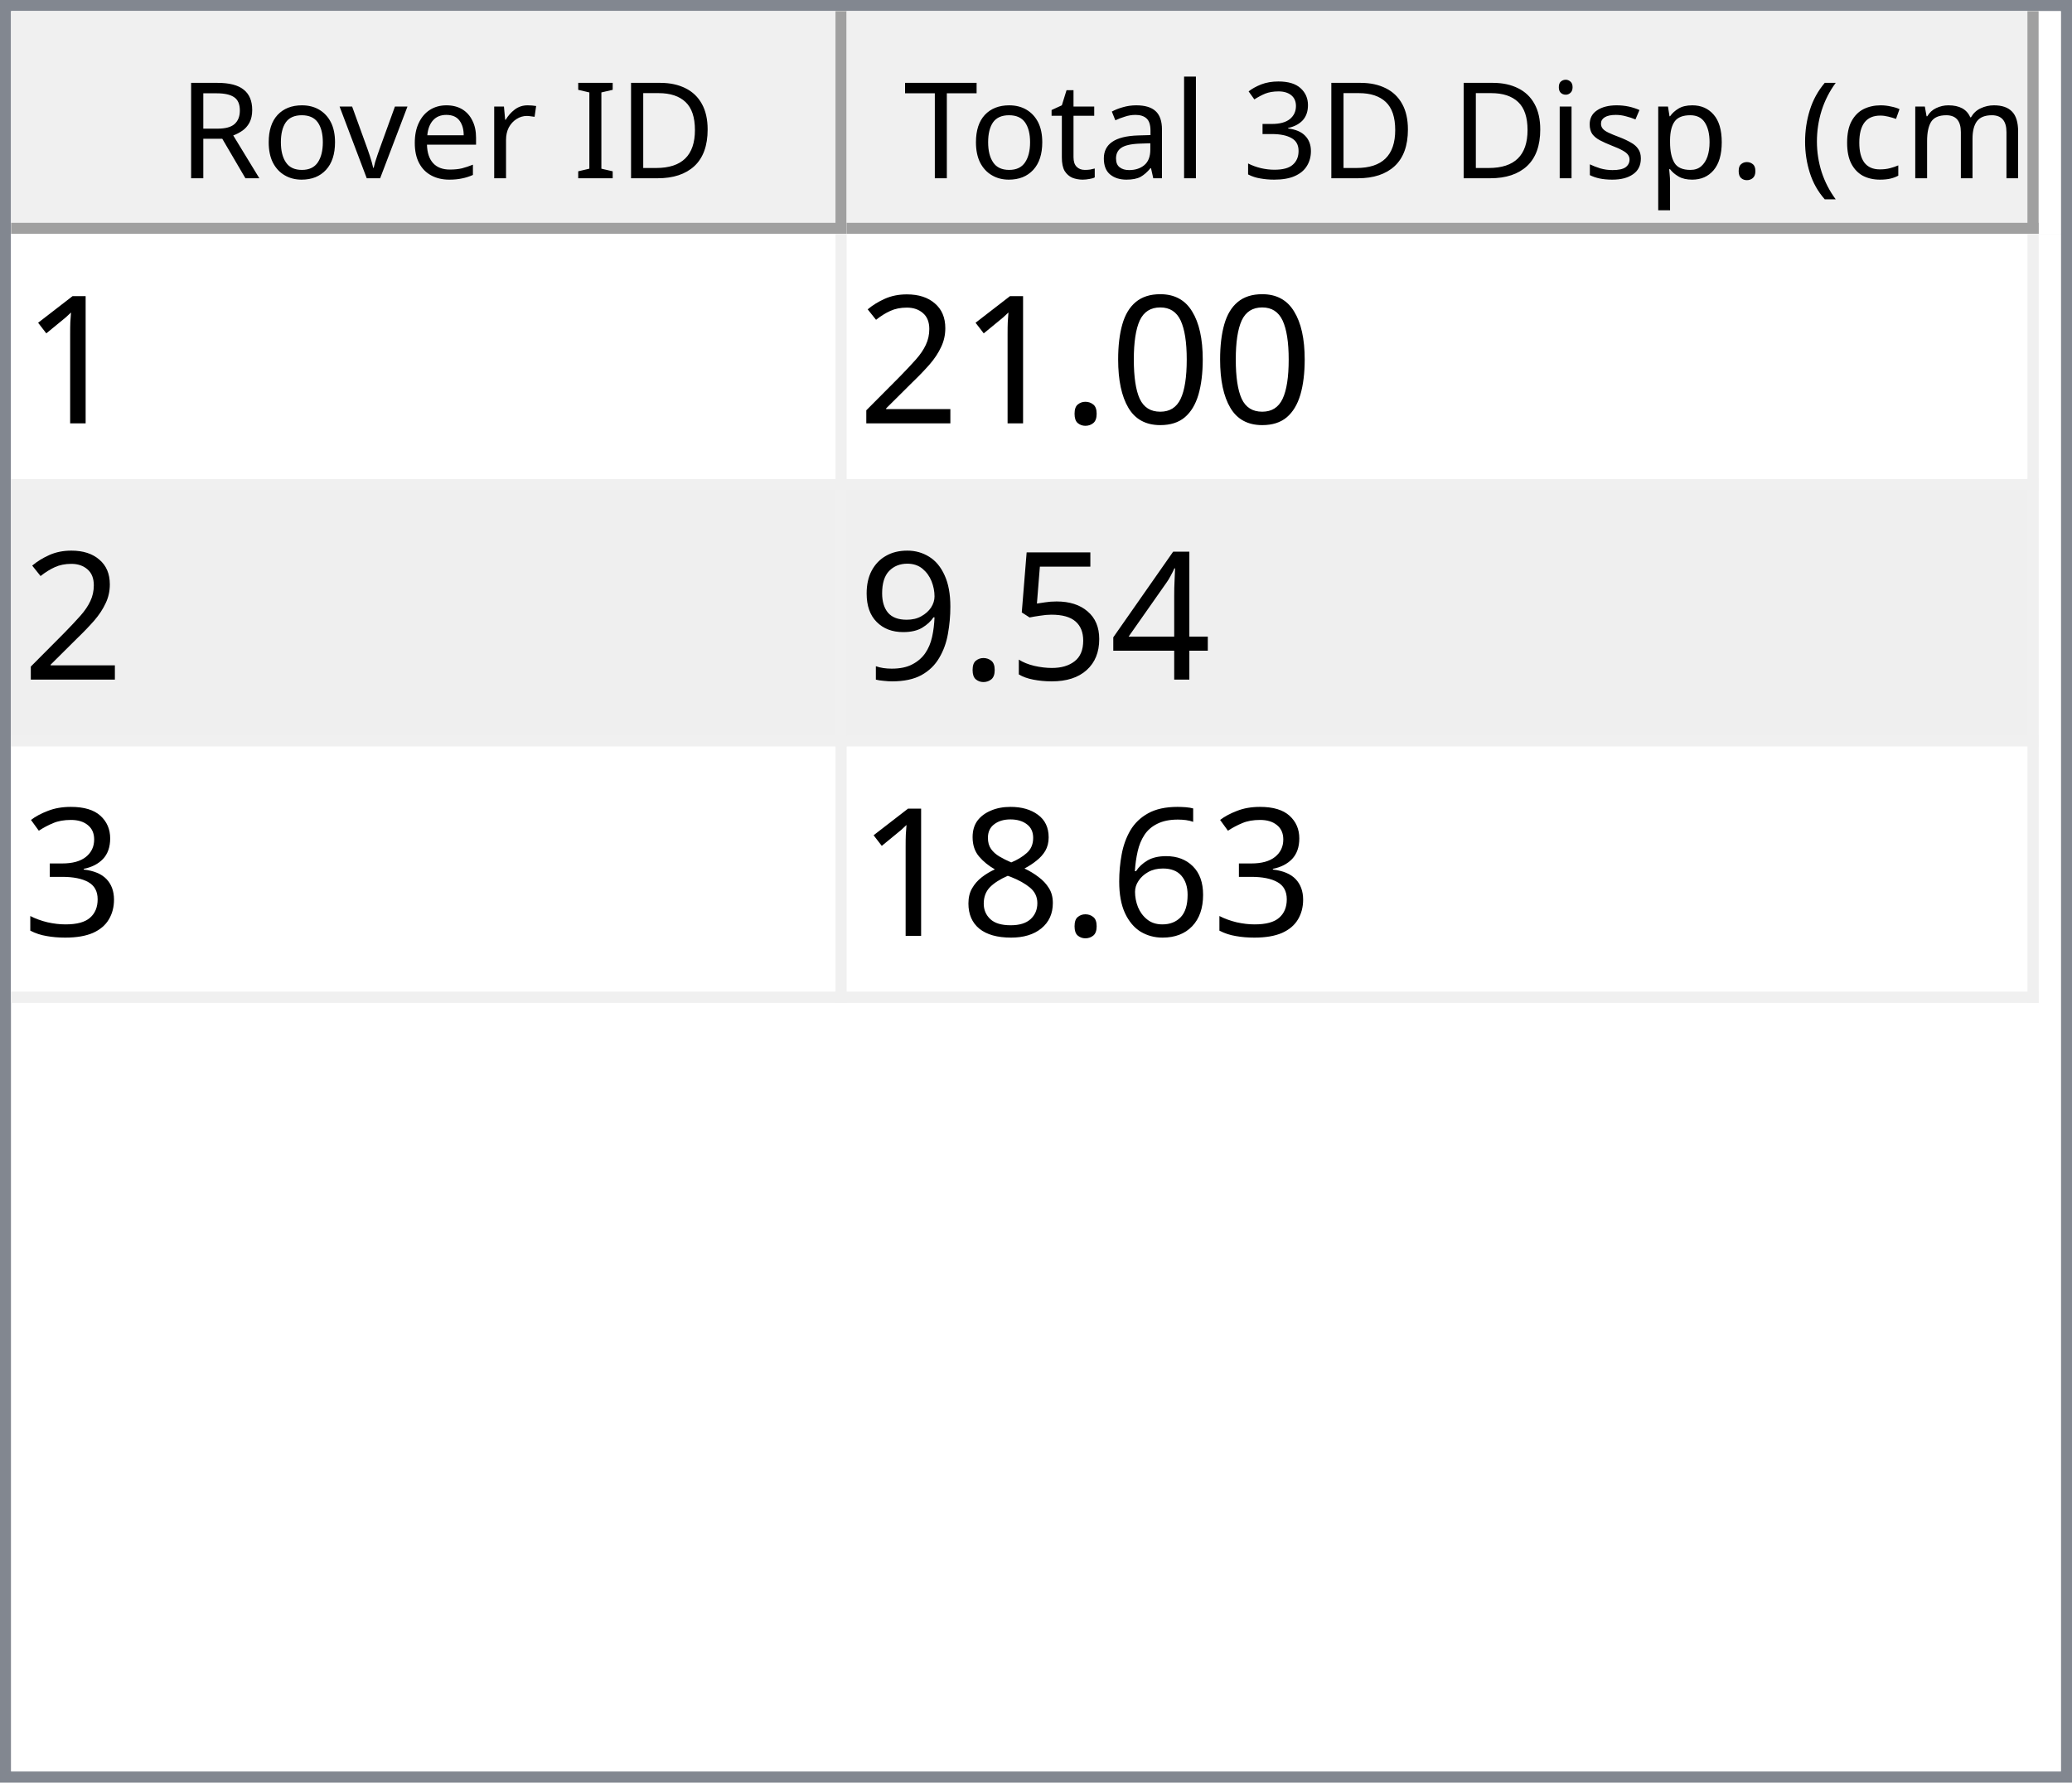
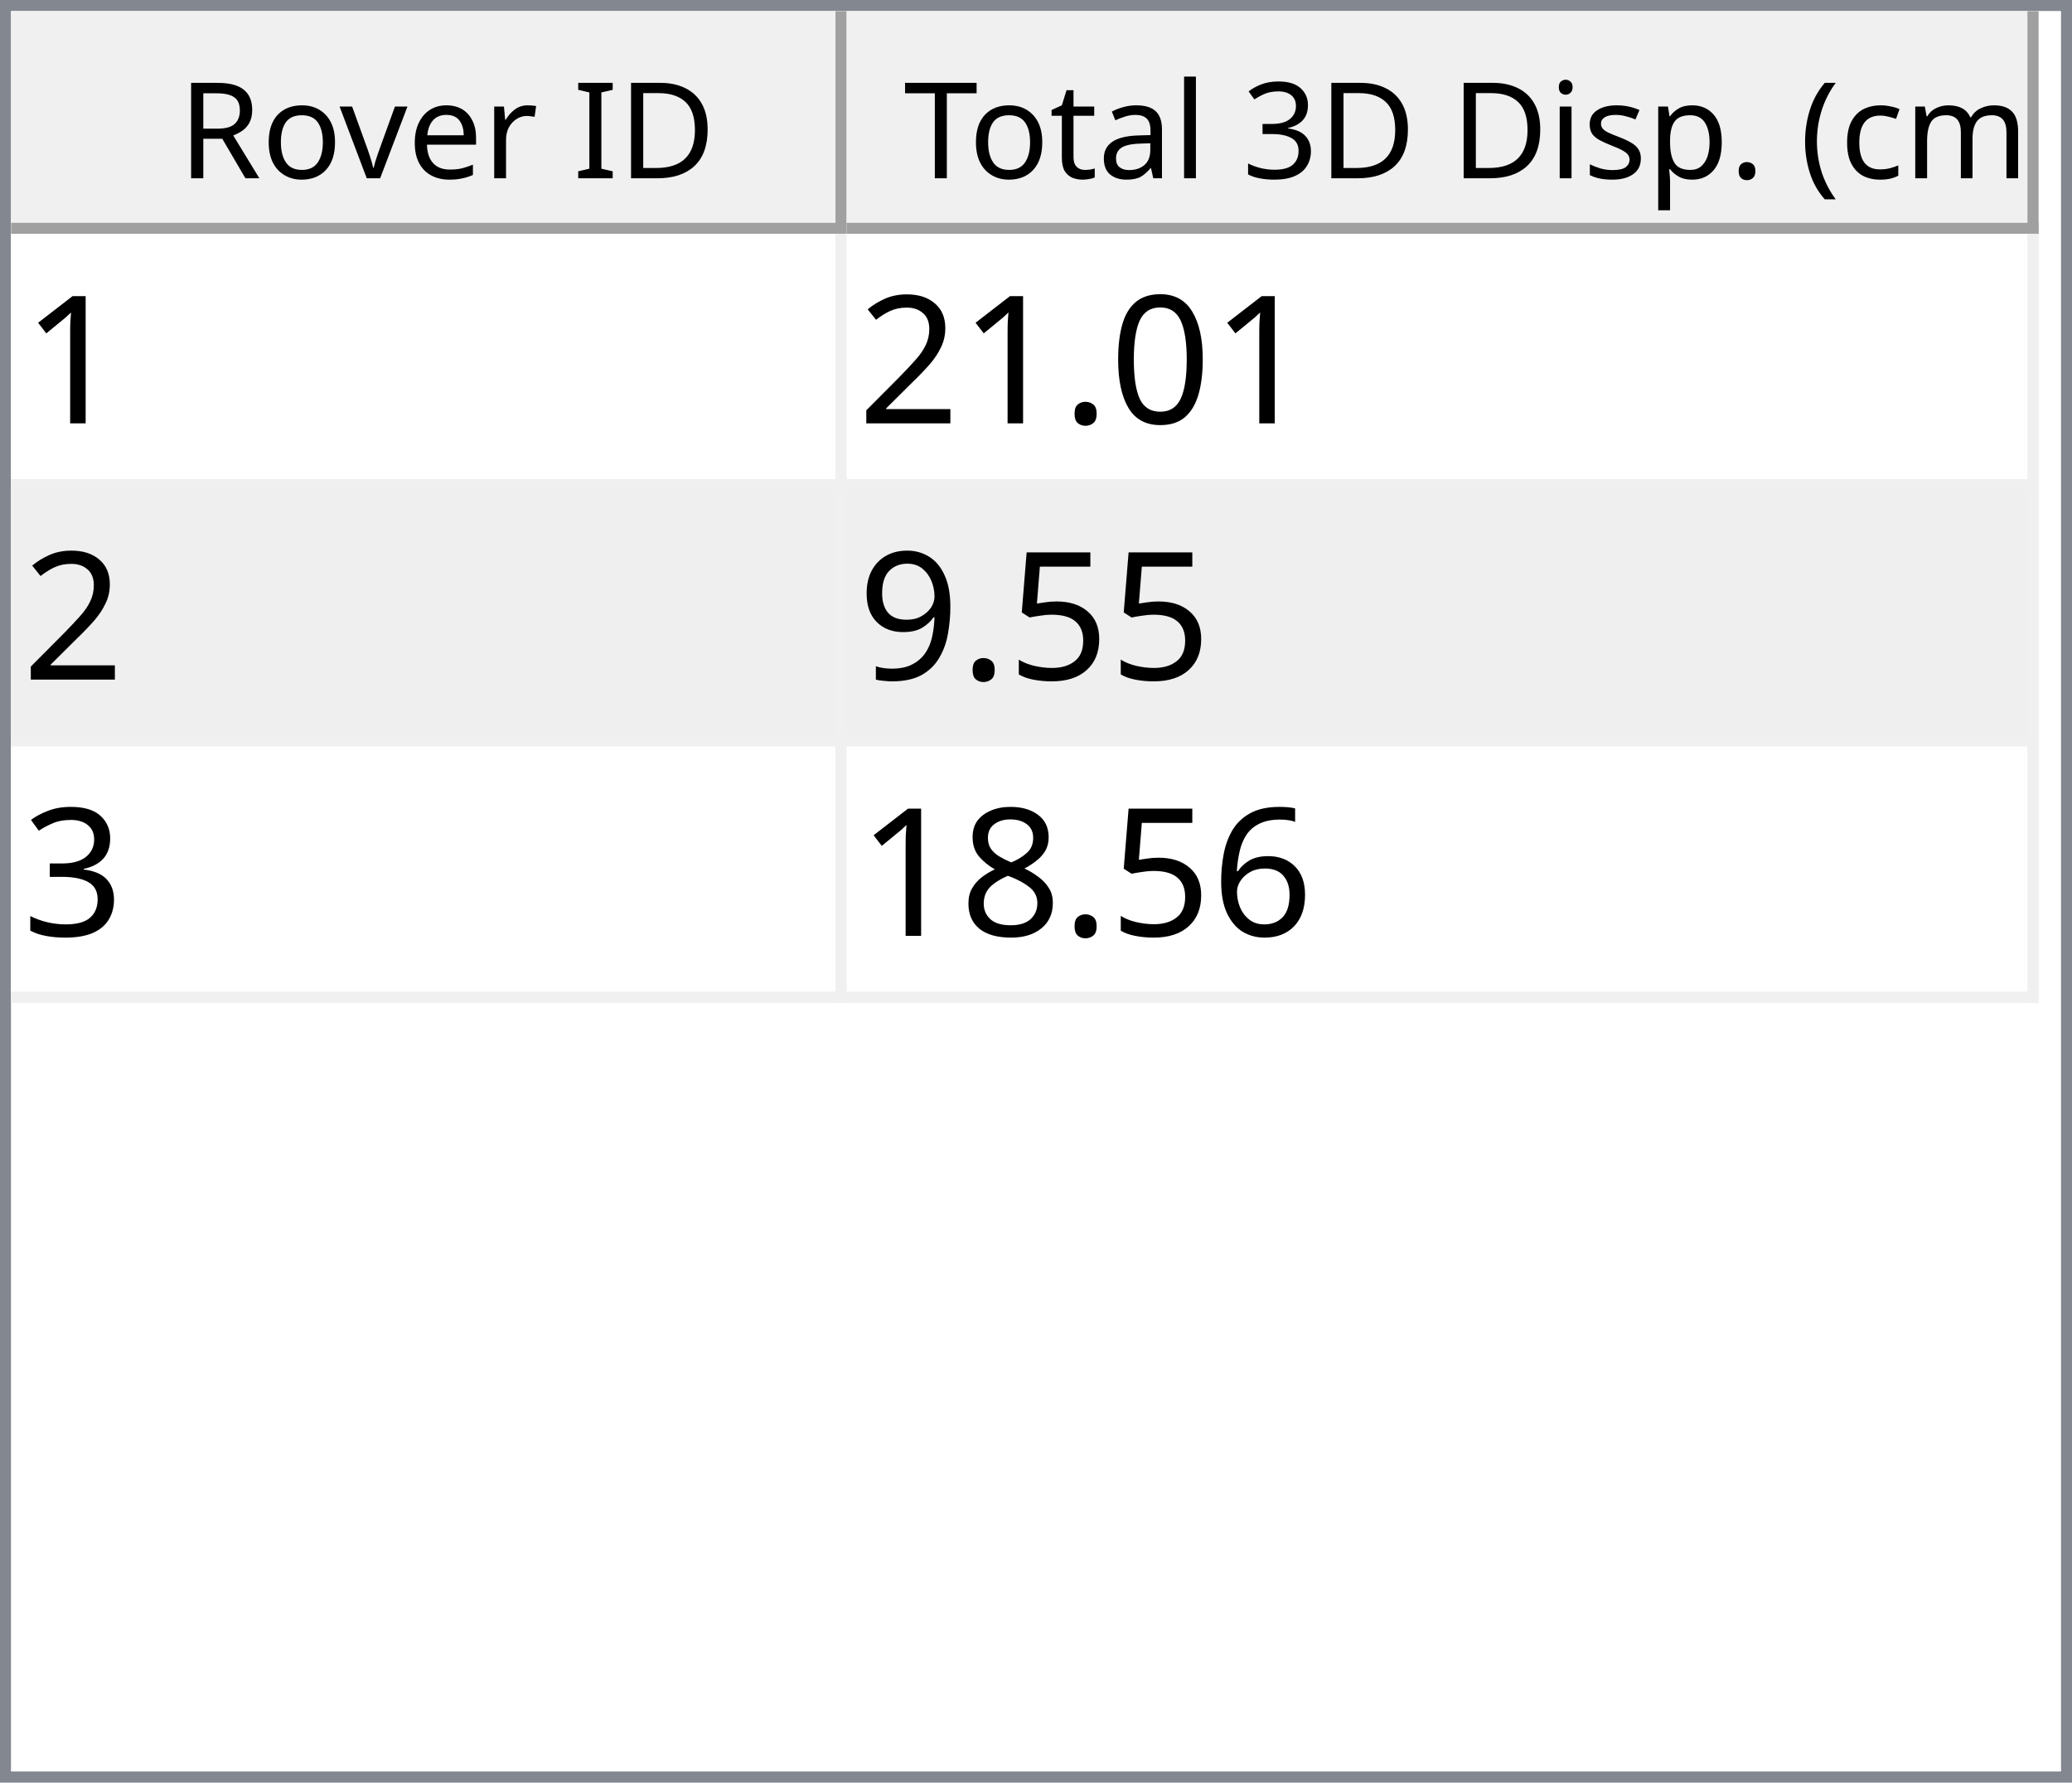
<svg xmlns="http://www.w3.org/2000/svg" style="fill-opacity:1; color-rendering:auto; color-interpolation:auto; text-rendering:auto; stroke:black; stroke-linecap:square; stroke-miterlimit:10; shape-rendering:auto; stroke-opacity:1; fill:black; stroke-dasharray:none; font-weight:normal; stroke-width:1; font-family:'Dialog'; font-style:normal; stroke-linejoin:miter; font-size:12px; stroke-dashoffset:0; image-rendering:auto;" width="186" height="160">
  <defs id="genericDefs" />
  <g>
    <defs id="defs1">
      <clipPath clipPathUnits="userSpaceOnUse" id="clipPath1">
        <path d="M0 0 L186 0 L186 160 L0 160 L0 0 Z" />
      </clipPath>
      <clipPath clipPathUnits="userSpaceOnUse" id="clipPath2">
        <path d="M0 0 L0 160 L186 160 L186 0 Z" />
      </clipPath>
      <clipPath clipPathUnits="userSpaceOnUse" id="clipPath3">
        <path d="M0 0 L0 20 L184 20 L184 0 Z" />
      </clipPath>
      <clipPath clipPathUnits="userSpaceOnUse" id="clipPath4">
        <path d="M0 0 L0 20 L75 20 L75 0 Z" />
      </clipPath>
      <clipPath clipPathUnits="userSpaceOnUse" id="clipPath5">
        <path d="M1 1 L1 19 L74 19 L74 1 Z" />
      </clipPath>
      <clipPath clipPathUnits="userSpaceOnUse" id="clipPath6">
        <path d="M0 0 L0 18 L73 18 L73 0 Z" />
      </clipPath>
      <clipPath clipPathUnits="userSpaceOnUse" id="clipPath7">
        <path d="M-0.5 -0.5 L-0.5 19.5 L74.5 19.5 L74.5 -0.5 Z" />
      </clipPath>
      <clipPath clipPathUnits="userSpaceOnUse" id="clipPath8">
        <path d="M0 0 L0 20 L107 20 L107 0 Z" />
      </clipPath>
      <clipPath clipPathUnits="userSpaceOnUse" id="clipPath9">
        <path d="M1 1 L1 19 L106 19 L106 1 Z" />
      </clipPath>
      <clipPath clipPathUnits="userSpaceOnUse" id="clipPath10">
        <path d="M0 0 L0 18 L105 18 L105 0 Z" />
      </clipPath>
      <clipPath clipPathUnits="userSpaceOnUse" id="clipPath11">
        <path d="M-0.5 -0.5 L-0.5 19.5 L106.5 19.5 L106.5 -0.5 Z" />
      </clipPath>
      <clipPath clipPathUnits="userSpaceOnUse" id="clipPath12">
        <path d="M0 0 L0 138 L184 138 L184 0 Z" />
      </clipPath>
      <clipPath clipPathUnits="userSpaceOnUse" id="clipPath13">
        <path d="M0 0 L0 69 L182 69 L182 0 Z" />
      </clipPath>
      <clipPath clipPathUnits="userSpaceOnUse" id="clipPath14">
        <path d="M-0.5 -0.5 L-0.5 68.5 L181.5 68.5 L181.5 -0.5 Z" />
      </clipPath>
      <clipPath clipPathUnits="userSpaceOnUse" id="clipPath15">
        <path d="M0 0 L0 22 L74 22 L74 0 Z" />
      </clipPath>
      <clipPath clipPathUnits="userSpaceOnUse" id="clipPath16">
        <path d="M0 0 L0 22 L106 22 L106 0 Z" />
      </clipPath>
      <font horiz-adv-x="64.551" id="font1">
        <font-face ascent="107.91" descent="25.098" units-per-em="100" style="font-style:normal; font-family:Segoe UI; font-weight:normal;" />
        <missing-glyph horiz-adv-x="64.551" d="M8.109 0 L8.109 68.266 L56.453 68.266 L56.453 0 L8.109 0 ZM15.328 7.234 L49.219 7.234 L49.219 61.031 L15.328 61.031 L15.328 7.234 Z" />
        <glyph unicode="D" horiz-adv-x="70.117" d="M9.188 0 L9.188 70.016 L28.516 70.016 Q65.531 70.016 65.531 35.891 Q65.531 19.672 55.25 9.836 Q44.969 0 27.734 0 L9.188 0 ZM17.391 62.594 L17.391 7.422 L27.828 7.422 Q41.609 7.422 49.273 14.797 Q56.938 22.172 56.938 35.688 Q56.938 62.594 28.328 62.594 L17.391 62.594 Z" />
        <glyph unicode="I" horiz-adv-x="26.611" d="M17.391 0 L9.188 0 L9.188 70.016 L17.391 70.016 L17.391 0 Z" />
        <glyph unicode=" " horiz-adv-x="27.393" d="" />
        <glyph unicode="r" horiz-adv-x="34.766" d="M34.188 41.891 Q32.078 43.5 28.125 43.5 Q23 43.5 19.555 38.672 Q16.109 33.844 16.109 25.484 L16.109 0 L8.109 0 L8.109 50 L16.109 50 L16.109 39.703 L16.312 39.703 Q18.016 44.969 21.531 47.922 Q25.047 50.875 29.391 50.875 Q32.516 50.875 34.188 50.203 L34.188 41.891 Z" />
        <glyph unicode="e" horiz-adv-x="52.295" d="M48.297 23 L12.984 23 Q13.188 14.656 17.484 10.109 Q21.781 5.562 29.297 5.562 Q37.75 5.562 44.828 11.141 L44.828 3.609 Q38.234 -1.172 27.391 -1.172 Q16.797 -1.172 10.742 5.641 Q4.688 12.453 4.688 24.812 Q4.688 36.469 11.305 43.82 Q17.922 51.172 27.734 51.172 Q37.547 51.172 42.922 44.828 Q48.297 38.484 48.297 27.203 L48.297 23 ZM40.094 29.781 Q40.047 36.719 36.75 40.578 Q33.453 44.438 27.594 44.438 Q21.922 44.438 17.969 40.383 Q14.016 36.328 13.094 29.781 L40.094 29.781 Z" />
        <glyph unicode="v" horiz-adv-x="47.9" d="M47.406 50 L27.484 0 L19.625 0 L0.688 50 L9.469 50 L22.172 13.672 Q23.578 9.672 23.922 6.688 L24.125 6.688 Q24.609 10.453 25.688 13.484 L38.969 50 L47.406 50 Z" />
        <glyph unicode="o" horiz-adv-x="58.594" d="M29 -1.172 Q17.922 -1.172 11.305 5.836 Q4.688 12.844 4.688 24.422 Q4.688 37.016 11.57 44.094 Q18.453 51.172 30.172 51.172 Q41.359 51.172 47.633 44.289 Q53.906 37.406 53.906 25.203 Q53.906 13.234 47.141 6.031 Q40.375 -1.172 29 -1.172 ZM29.594 44.438 Q21.875 44.438 17.383 39.188 Q12.891 33.938 12.891 24.703 Q12.891 15.828 17.43 10.695 Q21.969 5.562 29.594 5.562 Q37.359 5.562 41.531 10.594 Q45.703 15.625 45.703 24.906 Q45.703 34.281 41.531 39.359 Q37.359 44.438 29.594 44.438 Z" />
        <glyph unicode="R" horiz-adv-x="59.814" d="M59.375 0 L49.609 0 L37.891 19.625 Q36.281 22.359 34.766 24.289 Q33.25 26.219 31.664 27.438 Q30.078 28.656 28.25 29.219 Q26.422 29.781 24.125 29.781 L17.391 29.781 L17.391 0 L9.188 0 L9.188 70.016 L30.078 70.016 Q34.672 70.016 38.555 68.867 Q42.438 67.719 45.289 65.375 Q48.141 63.031 49.758 59.547 Q51.375 56.062 51.375 51.375 Q51.375 47.703 50.273 44.656 Q49.172 41.609 47.148 39.211 Q45.125 36.812 42.266 35.133 Q39.406 33.453 35.844 32.516 L35.844 32.328 Q37.594 31.547 38.891 30.547 Q40.188 29.547 41.359 28.18 Q42.531 26.812 43.68 25.078 Q44.828 23.344 46.234 21.047 L59.375 0 ZM17.391 62.594 L17.391 37.203 L28.516 37.203 Q31.594 37.203 34.203 38.133 Q36.812 39.062 38.719 40.797 Q40.625 42.531 41.703 45.047 Q42.781 47.562 42.781 50.688 Q42.781 56.297 39.141 59.445 Q35.5 62.594 28.609 62.594 L17.391 62.594 Z" />
        <glyph unicode=")" horiz-adv-x="30.176" d="M8.297 -15.922 L1.172 -15.922 Q16.406 2.344 16.406 26.812 Q16.406 51.469 1.078 70.016 L8.297 70.016 Q23.531 52.156 23.531 26.703 Q23.531 1.375 8.297 -15.922 Z" />
        <glyph unicode="m" horiz-adv-x="86.133" d="M79.109 0 L71.094 0 L71.094 28.719 Q71.094 37.016 68.531 40.727 Q65.969 44.438 59.906 44.438 Q54.781 44.438 51.195 39.75 Q47.609 35.062 47.609 28.516 L47.609 0 L39.594 0 L39.594 29.688 Q39.594 44.438 28.219 44.438 Q22.953 44.438 19.531 40.016 Q16.109 35.594 16.109 28.516 L16.109 0 L8.109 0 L8.109 50 L16.109 50 L16.109 42.094 L16.312 42.094 Q21.625 51.172 31.844 51.172 Q36.969 51.172 40.773 48.312 Q44.578 45.453 46 40.828 Q51.562 51.172 62.594 51.172 Q79.109 51.172 79.109 30.812 L79.109 0 Z" />
        <glyph unicode="c" horiz-adv-x="46.191" d="M42.188 2.297 Q36.422 -1.172 28.516 -1.172 Q17.828 -1.172 11.258 5.789 Q4.688 12.75 4.688 23.828 Q4.688 36.188 11.766 43.68 Q18.844 51.172 30.672 51.172 Q37.25 51.172 42.281 48.734 L42.281 40.531 Q36.719 44.438 30.375 44.438 Q22.703 44.438 17.797 38.945 Q12.891 33.453 12.891 24.516 Q12.891 15.719 17.508 10.641 Q22.125 5.562 29.891 5.562 Q36.422 5.562 42.188 9.906 L42.188 2.297 Z" />
        <glyph unicode="(" horiz-adv-x="30.176" d="M29.109 -15.922 L21.969 -15.922 Q6.844 1.375 6.844 26.703 Q6.844 52.156 21.969 70.016 L29.203 70.016 Q13.875 51.469 13.875 26.812 Q13.875 2.344 29.109 -15.922 Z" />
        <glyph unicode="." horiz-adv-x="21.68" d="M10.891 -1.078 Q8.641 -1.078 7.055 0.539 Q5.469 2.156 5.469 4.391 Q5.469 6.641 7.055 8.273 Q8.641 9.906 10.891 9.906 Q13.188 9.906 14.797 8.273 Q16.406 6.641 16.406 4.391 Q16.406 2.156 14.797 0.539 Q13.188 -1.078 10.891 -1.078 Z" />
        <glyph unicode="p" horiz-adv-x="58.789" d="M16.312 7.234 L16.109 7.234 L16.109 -23 L8.109 -23 L8.109 50 L16.109 50 L16.109 41.219 L16.312 41.219 Q22.219 51.172 33.594 51.172 Q43.266 51.172 48.688 44.461 Q54.109 37.75 54.109 26.469 Q54.109 13.922 48 6.375 Q41.891 -1.172 31.297 -1.172 Q21.578 -1.172 16.312 7.234 ZM16.109 27.391 L16.109 20.406 Q16.109 14.203 20.141 9.883 Q24.172 5.562 30.375 5.562 Q37.641 5.562 41.773 11.133 Q45.906 16.703 45.906 26.609 Q45.906 34.969 42.047 39.703 Q38.188 44.438 31.594 44.438 Q24.609 44.438 20.359 39.578 Q16.109 34.719 16.109 27.391 Z" />
        <glyph unicode="s" horiz-adv-x="42.432" d="M5.078 1.812 L5.078 10.406 Q11.625 5.562 19.484 5.562 Q30.031 5.562 30.031 12.594 Q30.031 14.594 29.125 15.992 Q28.219 17.391 26.68 18.461 Q25.141 19.531 23.07 20.383 Q21 21.234 18.609 22.172 Q15.281 23.484 12.766 24.828 Q10.25 26.172 8.57 27.859 Q6.891 29.547 6.031 31.695 Q5.172 33.844 5.172 36.719 Q5.172 40.234 6.789 42.945 Q8.406 45.656 11.086 47.484 Q13.766 49.312 17.211 50.242 Q20.656 51.172 24.312 51.172 Q30.812 51.172 35.938 48.922 L35.938 40.828 Q30.422 44.438 23.25 44.438 Q21 44.438 19.195 43.922 Q17.391 43.406 16.094 42.477 Q14.797 41.547 14.086 40.258 Q13.375 38.969 13.375 37.406 Q13.375 35.453 14.086 34.133 Q14.797 32.812 16.164 31.789 Q17.531 30.766 19.484 29.938 Q21.438 29.109 23.922 28.125 Q27.25 26.859 29.883 25.516 Q32.516 24.172 34.375 22.484 Q36.234 20.797 37.234 18.602 Q38.234 16.406 38.234 13.375 Q38.234 9.672 36.602 6.938 Q34.969 4.203 32.234 2.398 Q29.5 0.594 25.93 -0.289 Q22.359 -1.172 18.453 -1.172 Q10.75 -1.172 5.078 1.812 Z" />
        <glyph unicode="i" horiz-adv-x="24.219" d="M12.203 62.703 Q10.062 62.703 8.547 64.164 Q7.031 65.625 7.031 67.875 Q7.031 70.125 8.547 71.609 Q10.062 73.094 12.203 73.094 Q14.406 73.094 15.945 71.609 Q17.484 70.125 17.484 67.875 Q17.484 65.719 15.945 64.211 Q14.406 62.703 12.203 62.703 ZM16.109 0 L8.109 0 L8.109 50 L16.109 50 L16.109 0 Z" />
        <glyph unicode="3" horiz-adv-x="53.906" d="M46.531 19.828 Q46.531 15.094 44.75 11.211 Q42.969 7.328 39.719 4.57 Q36.469 1.812 31.93 0.297 Q27.391 -1.219 21.922 -1.219 Q11.922 -1.219 6 2.594 L6 11.188 Q13.094 5.609 22.219 5.609 Q25.875 5.609 28.828 6.539 Q31.781 7.469 33.906 9.227 Q36.031 10.984 37.18 13.477 Q38.328 15.969 38.328 19.094 Q38.328 32.812 18.797 32.812 L12.984 32.812 L12.984 39.594 L18.5 39.594 Q35.797 39.594 35.797 52.484 Q35.797 64.406 22.609 64.406 Q15.188 64.406 8.688 59.422 L8.688 67.188 Q15.375 71.188 24.609 71.188 Q29 71.188 32.57 69.969 Q36.141 68.75 38.68 66.555 Q41.219 64.359 42.609 61.281 Q44 58.203 44 54.5 Q44 40.672 30.031 36.719 L30.031 36.531 Q33.594 36.141 36.625 34.797 Q39.656 33.453 41.852 31.305 Q44.047 29.156 45.289 26.25 Q46.531 23.344 46.531 19.828 Z" />
        <glyph unicode="l" horiz-adv-x="24.219" d="M16.109 0 L8.109 0 L8.109 74.031 L16.109 74.031 L16.109 0 Z" />
        <glyph unicode="a" horiz-adv-x="50.879" d="M43.891 0 L35.891 0 L35.891 7.812 L35.688 7.812 Q30.469 -1.172 20.312 -1.172 Q12.844 -1.172 8.617 2.781 Q4.391 6.734 4.391 13.281 Q4.391 27.297 20.906 29.594 L35.891 31.688 Q35.891 44.438 25.594 44.438 Q16.547 44.438 9.281 38.281 L9.281 46.484 Q16.656 51.172 26.266 51.172 Q43.891 51.172 43.891 32.516 L43.891 0 ZM35.891 25.297 L23.828 23.641 Q18.266 22.859 15.43 20.875 Q12.594 18.891 12.594 13.875 Q12.594 10.203 15.211 7.883 Q17.828 5.562 22.172 5.562 Q28.125 5.562 32.008 9.742 Q35.891 13.922 35.891 20.312 L35.891 25.297 Z" />
        <glyph unicode="t" horiz-adv-x="33.887" d="M31.297 0.484 Q28.469 -1.078 23.828 -1.078 Q10.688 -1.078 10.688 13.578 L10.688 43.172 L2.094 43.172 L2.094 50 L10.688 50 L10.688 62.203 L18.703 64.797 L18.703 50 L31.297 50 L31.297 43.172 L18.703 43.172 L18.703 14.984 Q18.703 9.969 20.414 7.82 Q22.125 5.672 26.078 5.672 Q29.109 5.672 31.297 7.328 L31.297 0.484 Z" />
        <glyph unicode="T" horiz-adv-x="52.393" d="M50.594 62.594 L30.375 62.594 L30.375 0 L22.172 0 L22.172 62.594 L2 62.594 L2 70.016 L50.594 70.016 L50.594 62.594 Z" />
      </font>
      <font horiz-adv-x="75.0" id="font2">
        <font-face ascent="100.537" descent="21.973" units-per-em="100" style="font-style:normal; font-family:sans-serif; font-weight:normal;" />
        <missing-glyph horiz-adv-x="75.0" d="M12.5 0 L12.5 62.5 L62.5 62.5 L62.5 0 L12.5 0 ZM14.062 1.562 L60.938 1.562 L60.938 60.938 L14.062 60.938 L14.062 1.562 Z" />
        <glyph unicode="1" horiz-adv-x="55.615" d="M37.25 0 L28.469 0 L28.469 56 Q25.297 52.984 20.141 49.953 Q14.984 46.922 10.891 45.406 L10.891 53.906 Q18.266 57.375 23.781 62.305 Q29.297 67.234 31.594 71.875 L37.25 71.875 L37.25 0 Z" />
        <glyph unicode="0" horiz-adv-x="55.615" d="M4.156 35.297 Q4.156 48 6.766 55.742 Q9.375 63.484 14.523 67.68 Q19.672 71.875 27.484 71.875 Q33.25 71.875 37.594 69.555 Q41.938 67.234 44.773 62.867 Q47.609 58.5 49.219 52.227 Q50.828 45.953 50.828 35.297 Q50.828 22.703 48.242 14.969 Q45.656 7.234 40.508 3.008 Q35.359 -1.219 27.484 -1.219 Q17.141 -1.219 11.234 6.203 Q4.156 15.141 4.156 35.297 ZM13.188 35.297 Q13.188 17.672 17.312 11.836 Q21.438 6 27.484 6 Q33.547 6 37.672 11.859 Q41.797 17.719 41.797 35.297 Q41.797 52.984 37.672 58.789 Q33.547 64.594 27.391 64.594 Q21.344 64.594 17.719 59.469 Q13.188 52.938 13.188 35.297 Z" />
        <glyph unicode="." horiz-adv-x="27.783" d="M9.078 0 L9.078 10.016 L19.094 10.016 L19.094 0 L9.078 0 Z" />
        <glyph unicode="2" horiz-adv-x="55.615" d="M50.344 8.453 L50.344 0 L3.031 0 Q2.938 3.172 4.047 6.109 Q5.859 10.938 9.836 15.625 Q13.812 20.312 21.344 26.469 Q33.016 36.031 37.117 41.625 Q41.219 47.219 41.219 52.203 Q41.219 57.422 37.477 61.008 Q33.734 64.594 27.734 64.594 Q21.391 64.594 17.578 60.789 Q13.766 56.984 13.719 50.25 L4.688 51.172 Q5.609 61.281 11.664 66.578 Q17.719 71.875 27.938 71.875 Q38.234 71.875 44.242 66.164 Q50.25 60.453 50.25 52 Q50.25 47.703 48.492 43.555 Q46.734 39.406 42.656 34.812 Q38.578 30.219 29.109 22.219 Q21.188 15.578 18.945 13.211 Q16.703 10.844 15.234 8.453 L50.344 8.453 Z" />
-         <glyph unicode="4" horiz-adv-x="55.615" d="M32.328 0 L32.328 17.141 L1.266 17.141 L1.266 25.203 L33.938 71.578 L41.109 71.578 L41.109 25.203 L50.781 25.203 L50.781 17.141 L41.109 17.141 L41.109 0 L32.328 0 ZM32.328 25.203 L32.328 57.469 L9.906 25.203 L32.328 25.203 Z" />
        <glyph unicode="5" horiz-adv-x="55.615" d="M4.156 18.75 L13.375 19.531 Q14.406 12.797 18.141 9.398 Q21.875 6 27.156 6 Q33.5 6 37.891 10.789 Q42.281 15.578 42.281 23.484 Q42.281 31 38.062 35.352 Q33.844 39.703 27 39.703 Q22.75 39.703 19.336 37.773 Q15.922 35.844 13.969 32.766 L5.719 33.844 L12.641 70.609 L48.25 70.609 L48.25 62.203 L19.672 62.203 L15.828 42.969 Q22.266 47.469 29.344 47.469 Q38.719 47.469 45.164 40.969 Q51.609 34.469 51.609 24.266 Q51.609 14.547 45.953 7.469 Q39.062 -1.219 27.156 -1.219 Q17.391 -1.219 11.211 4.25 Q5.031 9.719 4.156 18.75 Z" />
        <glyph unicode="9" horiz-adv-x="55.615" d="M5.469 16.547 L13.922 17.328 Q14.984 11.375 18.016 8.688 Q21.047 6 25.781 6 Q29.828 6 32.883 7.859 Q35.938 9.719 37.891 12.82 Q39.844 15.922 41.164 21.195 Q42.484 26.469 42.484 31.938 Q42.484 32.516 42.438 33.688 Q39.797 29.5 35.234 26.883 Q30.672 24.266 25.344 24.266 Q16.453 24.266 10.305 30.711 Q4.156 37.156 4.156 47.703 Q4.156 58.594 10.578 65.234 Q17 71.875 26.656 71.875 Q33.641 71.875 39.43 68.117 Q45.219 64.359 48.219 57.398 Q51.219 50.438 51.219 37.25 Q51.219 23.531 48.242 15.406 Q45.266 7.281 39.383 3.031 Q33.5 -1.219 25.594 -1.219 Q17.188 -1.219 11.867 3.445 Q6.547 8.109 5.469 16.547 ZM41.453 48.141 Q41.453 55.719 37.43 60.156 Q33.406 64.594 27.734 64.594 Q21.875 64.594 17.531 59.812 Q13.188 55.031 13.188 47.406 Q13.188 40.578 17.312 36.305 Q21.438 32.031 27.484 32.031 Q33.594 32.031 37.523 36.305 Q41.453 40.578 41.453 48.141 Z" />
        <glyph unicode="3" horiz-adv-x="55.615" d="M4.203 18.891 L12.984 20.062 Q14.5 12.594 18.141 9.297 Q21.781 6 27 6 Q33.203 6 37.477 10.297 Q41.75 14.594 41.75 20.953 Q41.75 27 37.797 30.93 Q33.844 34.859 27.734 34.859 Q25.25 34.859 21.531 33.891 L22.516 41.609 Q23.391 41.5 23.922 41.5 Q29.547 41.5 34.039 44.43 Q38.531 47.359 38.531 53.469 Q38.531 58.297 35.258 61.477 Q31.984 64.656 26.812 64.656 Q21.688 64.656 18.266 61.43 Q14.844 58.203 13.875 51.766 L5.078 53.328 Q6.688 62.156 12.398 67.016 Q18.109 71.875 26.609 71.875 Q32.469 71.875 37.398 69.359 Q42.328 66.844 44.945 62.5 Q47.562 58.156 47.562 53.266 Q47.562 48.641 45.07 44.828 Q42.578 41.016 37.703 38.766 Q44.047 37.312 47.562 32.695 Q51.078 28.078 51.078 21.141 Q51.078 11.766 44.242 5.25 Q37.406 -1.266 26.953 -1.266 Q17.531 -1.266 11.305 4.352 Q5.078 9.969 4.203 18.891 Z" />
        <glyph unicode="6" horiz-adv-x="55.615" d="M49.75 54.047 L41.016 53.375 Q39.844 58.547 37.703 60.891 Q34.125 64.656 28.906 64.656 Q24.703 64.656 21.531 62.312 Q17.391 59.281 14.992 53.469 Q12.594 47.656 12.5 36.922 Q15.672 41.75 20.266 44.094 Q24.859 46.438 29.891 46.438 Q38.672 46.438 44.852 39.969 Q51.031 33.5 51.031 23.25 Q51.031 16.5 48.125 10.719 Q45.219 4.938 40.141 1.859 Q35.062 -1.219 28.609 -1.219 Q17.625 -1.219 10.695 6.859 Q3.766 14.938 3.766 33.5 Q3.766 54.25 11.422 63.672 Q18.109 71.875 29.438 71.875 Q37.891 71.875 43.289 67.141 Q48.688 62.406 49.75 54.047 ZM13.875 23.188 Q13.875 18.656 15.797 14.508 Q17.719 10.359 21.188 8.18 Q24.656 6 28.469 6 Q34.031 6 38.039 10.492 Q42.047 14.984 42.047 22.703 Q42.047 30.125 38.086 34.398 Q34.125 38.672 28.125 38.672 Q22.172 38.672 18.023 34.398 Q13.875 30.125 13.875 23.188 Z" />
        <glyph unicode="8" horiz-adv-x="55.615" d="M17.672 38.812 Q12.203 40.828 9.57 44.539 Q6.938 48.25 6.938 53.422 Q6.938 61.234 12.555 66.555 Q18.172 71.875 27.484 71.875 Q36.859 71.875 42.578 66.43 Q48.297 60.984 48.297 53.172 Q48.297 48.188 45.68 44.508 Q43.062 40.828 37.75 38.812 Q44.344 36.672 47.781 31.883 Q51.219 27.094 51.219 20.453 Q51.219 11.281 44.727 5.031 Q38.234 -1.219 27.641 -1.219 Q17.047 -1.219 10.547 5.055 Q4.047 11.328 4.047 20.703 Q4.047 27.688 7.594 32.398 Q11.141 37.109 17.672 38.812 ZM15.922 53.719 Q15.922 48.641 19.195 45.414 Q22.469 42.188 27.688 42.188 Q32.766 42.188 36.016 45.383 Q39.266 48.578 39.266 53.219 Q39.266 58.062 35.914 61.359 Q32.562 64.656 27.594 64.656 Q22.562 64.656 19.242 61.43 Q15.922 58.203 15.922 53.719 ZM13.094 20.656 Q13.094 16.891 14.875 13.375 Q16.656 9.859 20.172 7.93 Q23.688 6 27.734 6 Q34.031 6 38.133 10.055 Q42.234 14.109 42.234 20.359 Q42.234 26.703 38.016 30.859 Q33.797 35.016 27.438 35.016 Q21.234 35.016 17.164 30.914 Q13.094 26.812 13.094 20.656 Z" />
      </font>
    </defs>
    <g style="fill:white; stroke:white;">
      <rect x="0" y="0" width="186" style="clip-path:url(#clipPath1); stroke:none;" height="160" />
    </g>
    <g style="fill:white; text-rendering:optimizeSpeed; color-rendering:optimizeSpeed; image-rendering:optimizeSpeed; shape-rendering:crispEdges; stroke:white; color-interpolation:sRGB;">
      <rect x="0" width="186" height="160" y="0" style="stroke:none;" />
      <path style="stroke:none;" d="M0 160 L186 160 L186 0 L0 0 Z" />
    </g>
    <g style="fill:rgb(240,240,240); font-family:'Segoe UI'; stroke:rgb(240,240,240);">
      <rect x="0" y="0" width="186" style="clip-path:url(#clipPath2); stroke:none;" height="160" />
    </g>
    <g style="fill:rgb(130,135,144); font-family:'Segoe UI'; stroke:rgb(130,135,144);">
      <path d="M0 0 L186 0 L186 160 L0 160 L0 0 ZM1 1 L185 1 L185 159 L1 159 L1 1 Z" style="fill-rule:evenodd; clip-path:url(#clipPath2); stroke:none;" />
    </g>
    <g style="fill:white; font-family:'Segoe UI'; stroke:white;" transform="translate(1,1)">
      <rect x="0" y="0" width="184" style="clip-path:url(#clipPath3); stroke:none;" height="20" />
    </g>
    <g style="fill:rgb(240,240,240); font-family:'Segoe UI'; stroke:rgb(240,240,240);" transform="translate(1,1)">
      <rect x="0" y="0" width="75" style="clip-path:url(#clipPath4); stroke:none;" height="20" />
    </g>
    <g style="font-family:'Segoe UI';" transform="translate(2,2)">
      <text x="14" xml:space="preserve" y="14" style="clip-path:url(#clipPath6); stroke:none;">Rover ID</text>
    </g>
    <g style="fill:rgb(160,160,160); font-family:'Segoe UI'; stroke:rgb(160,160,160); stroke-linejoin:bevel;" transform="translate(1.5,1.5)">
      <line x1="74" x2="74" y1="0" style="fill:none; clip-path:url(#clipPath7);" y2="19" />
    </g>
    <g style="fill:rgb(160,160,160); font-family:'Segoe UI'; stroke:rgb(160,160,160); stroke-linejoin:bevel;" transform="matrix(1,0,0,1,1,1) translate(0.5,0.5)">
      <line x1="0" x2="74" y1="19" style="fill:none; clip-path:url(#clipPath7);" y2="19" />
    </g>
    <g style="fill:rgb(240,240,240); font-family:'Segoe UI'; stroke:rgb(240,240,240);" transform="translate(76,1)">
      <rect x="0" y="0" width="107" style="clip-path:url(#clipPath8); stroke:none;" height="20" />
    </g>
    <g style="font-family:'Segoe UI';" transform="translate(77,2)">
      <text x="1" xml:space="preserve" y="14" style="clip-path:url(#clipPath10); stroke:none;"> Total 3D Disp. (cm)</text>
    </g>
    <g style="fill:rgb(160,160,160); font-family:'Segoe UI'; stroke:rgb(160,160,160); stroke-linejoin:bevel;" transform="translate(76.5,1.5)">
      <line x1="106" x2="106" y1="0" style="fill:none; clip-path:url(#clipPath11);" y2="19" />
    </g>
    <g style="fill:rgb(160,160,160); font-family:'Segoe UI'; stroke:rgb(160,160,160); stroke-linejoin:bevel;" transform="matrix(1,0,0,1,76,1) translate(0.5,0.5)">
      <line x1="0" x2="106" y1="19" style="fill:none; clip-path:url(#clipPath11);" y2="19" />
    </g>
    <g style="fill:white; font-family:'Segoe UI'; stroke:white;" transform="translate(1,21)">
      <rect x="0" y="0" width="184" style="clip-path:url(#clipPath12); stroke:none;" height="138" />
    </g>
    <g style="fill:rgb(240,240,240); font-size:16px; font-family:sans-serif; stroke:rgb(240,240,240);" transform="translate(1,21)">
      <rect x="0" y="0" width="182" style="clip-path:url(#clipPath13); stroke:none;" height="69" />
      <line transform="translate(0.5,0.5)" x1="0" x2="181" y1="22" style="clip-path:url(#clipPath14); fill:none; stroke-linejoin:bevel;" y2="22" />
    </g>
    <g transform="matrix(1,0,0,1,1,21) translate(0.5,0.5)" style="fill:rgb(240,240,240); font-size:16px; font-family:sans-serif; stroke:rgb(240,240,240); stroke-linejoin:bevel;">
      <line x1="0" x2="181" y1="45" style="fill:none; clip-path:url(#clipPath14);" y2="45" />
    </g>
    <g transform="matrix(1,0,0,1,1,21) translate(0.5,0.5)" style="fill:rgb(240,240,240); font-size:16px; font-family:sans-serif; stroke:rgb(240,240,240); stroke-linejoin:bevel;">
      <line x1="0" x2="181" y1="68" style="fill:none; clip-path:url(#clipPath14);" y2="68" />
    </g>
    <g transform="matrix(1,0,0,1,1,21) translate(0.5,0.5)" style="fill:rgb(240,240,240); font-size:16px; font-family:sans-serif; stroke:rgb(240,240,240); stroke-linejoin:bevel;">
      <line x1="74" x2="74" y1="0" style="fill:none; clip-path:url(#clipPath14);" y2="68" />
    </g>
    <g transform="matrix(1,0,0,1,1,21) translate(0.5,0.5)" style="fill:rgb(240,240,240); font-size:16px; font-family:sans-serif; stroke:rgb(240,240,240); stroke-linejoin:bevel;">
      <line x1="181" x2="181" y1="0" style="fill:none; clip-path:url(#clipPath14);" y2="68" />
    </g>
    <g style="fill:white; font-size:16px; font-family:sans-serif; stroke:white;" transform="matrix(1,0,0,1,1,21)">
      <rect x="0" y="0" width="74" style="clip-path:url(#clipPath15); stroke:none;" height="22" />
      <text x="1" y="17" style="fill:black; clip-path:url(#clipPath15); stroke:none;" xml:space="preserve">1</text>
    </g>
    <g style="fill:white; font-size:16px; font-family:sans-serif; stroke:white;" transform="matrix(1,0,0,1,1,21) translate(75,0)">
      <rect x="0" y="0" width="106" style="clip-path:url(#clipPath16); stroke:none;" height="22" />
-       <text x="1" y="17" style="fill:black; clip-path:url(#clipPath16); stroke:none;" xml:space="preserve">21.00</text>
+       <text x="1" y="17" style="fill:black; clip-path:url(#clipPath16); stroke:none;" xml:space="preserve">21.01</text>
    </g>
    <g style="fill:rgb(239,239,239); font-size:16px; font-family:sans-serif; stroke:rgb(239,239,239);" transform="matrix(1,0,0,1,1,21) translate(0,23)">
      <rect x="0" y="0" width="74" style="clip-path:url(#clipPath15); stroke:none;" height="22" />
      <text x="1" y="17" style="fill:black; clip-path:url(#clipPath15); stroke:none;" xml:space="preserve">2</text>
    </g>
    <g style="fill:rgb(239,239,239); font-size:16px; font-family:sans-serif; stroke:rgb(239,239,239);" transform="matrix(1,0,0,1,1,21) translate(75,23)">
      <rect x="0" y="0" width="106" style="clip-path:url(#clipPath16); stroke:none;" height="22" />
-       <text x="1" y="17" style="fill:black; clip-path:url(#clipPath16); stroke:none;" xml:space="preserve">9.54</text>
+       <text x="1" y="17" style="fill:black; clip-path:url(#clipPath16); stroke:none;" xml:space="preserve">9.55</text>
    </g>
    <g style="fill:white; font-size:16px; font-family:sans-serif; stroke:white;" transform="matrix(1,0,0,1,1,21) translate(0,46)">
      <rect x="0" y="0" width="74" style="clip-path:url(#clipPath15); stroke:none;" height="22" />
      <text x="1" y="17" style="fill:black; clip-path:url(#clipPath15); stroke:none;" xml:space="preserve">3</text>
    </g>
    <g style="fill:white; font-size:16px; font-family:sans-serif; stroke:white;" transform="matrix(1,0,0,1,1,21) translate(75,46)">
      <rect x="0" y="0" width="106" style="clip-path:url(#clipPath16); stroke:none;" height="22" />
-       <text x="1" y="17" style="fill:black; clip-path:url(#clipPath16); stroke:none;" xml:space="preserve">18.63</text>
+       <text x="1" y="17" style="fill:black; clip-path:url(#clipPath16); stroke:none;" xml:space="preserve">18.56</text>
    </g>
  </g>
</svg>
